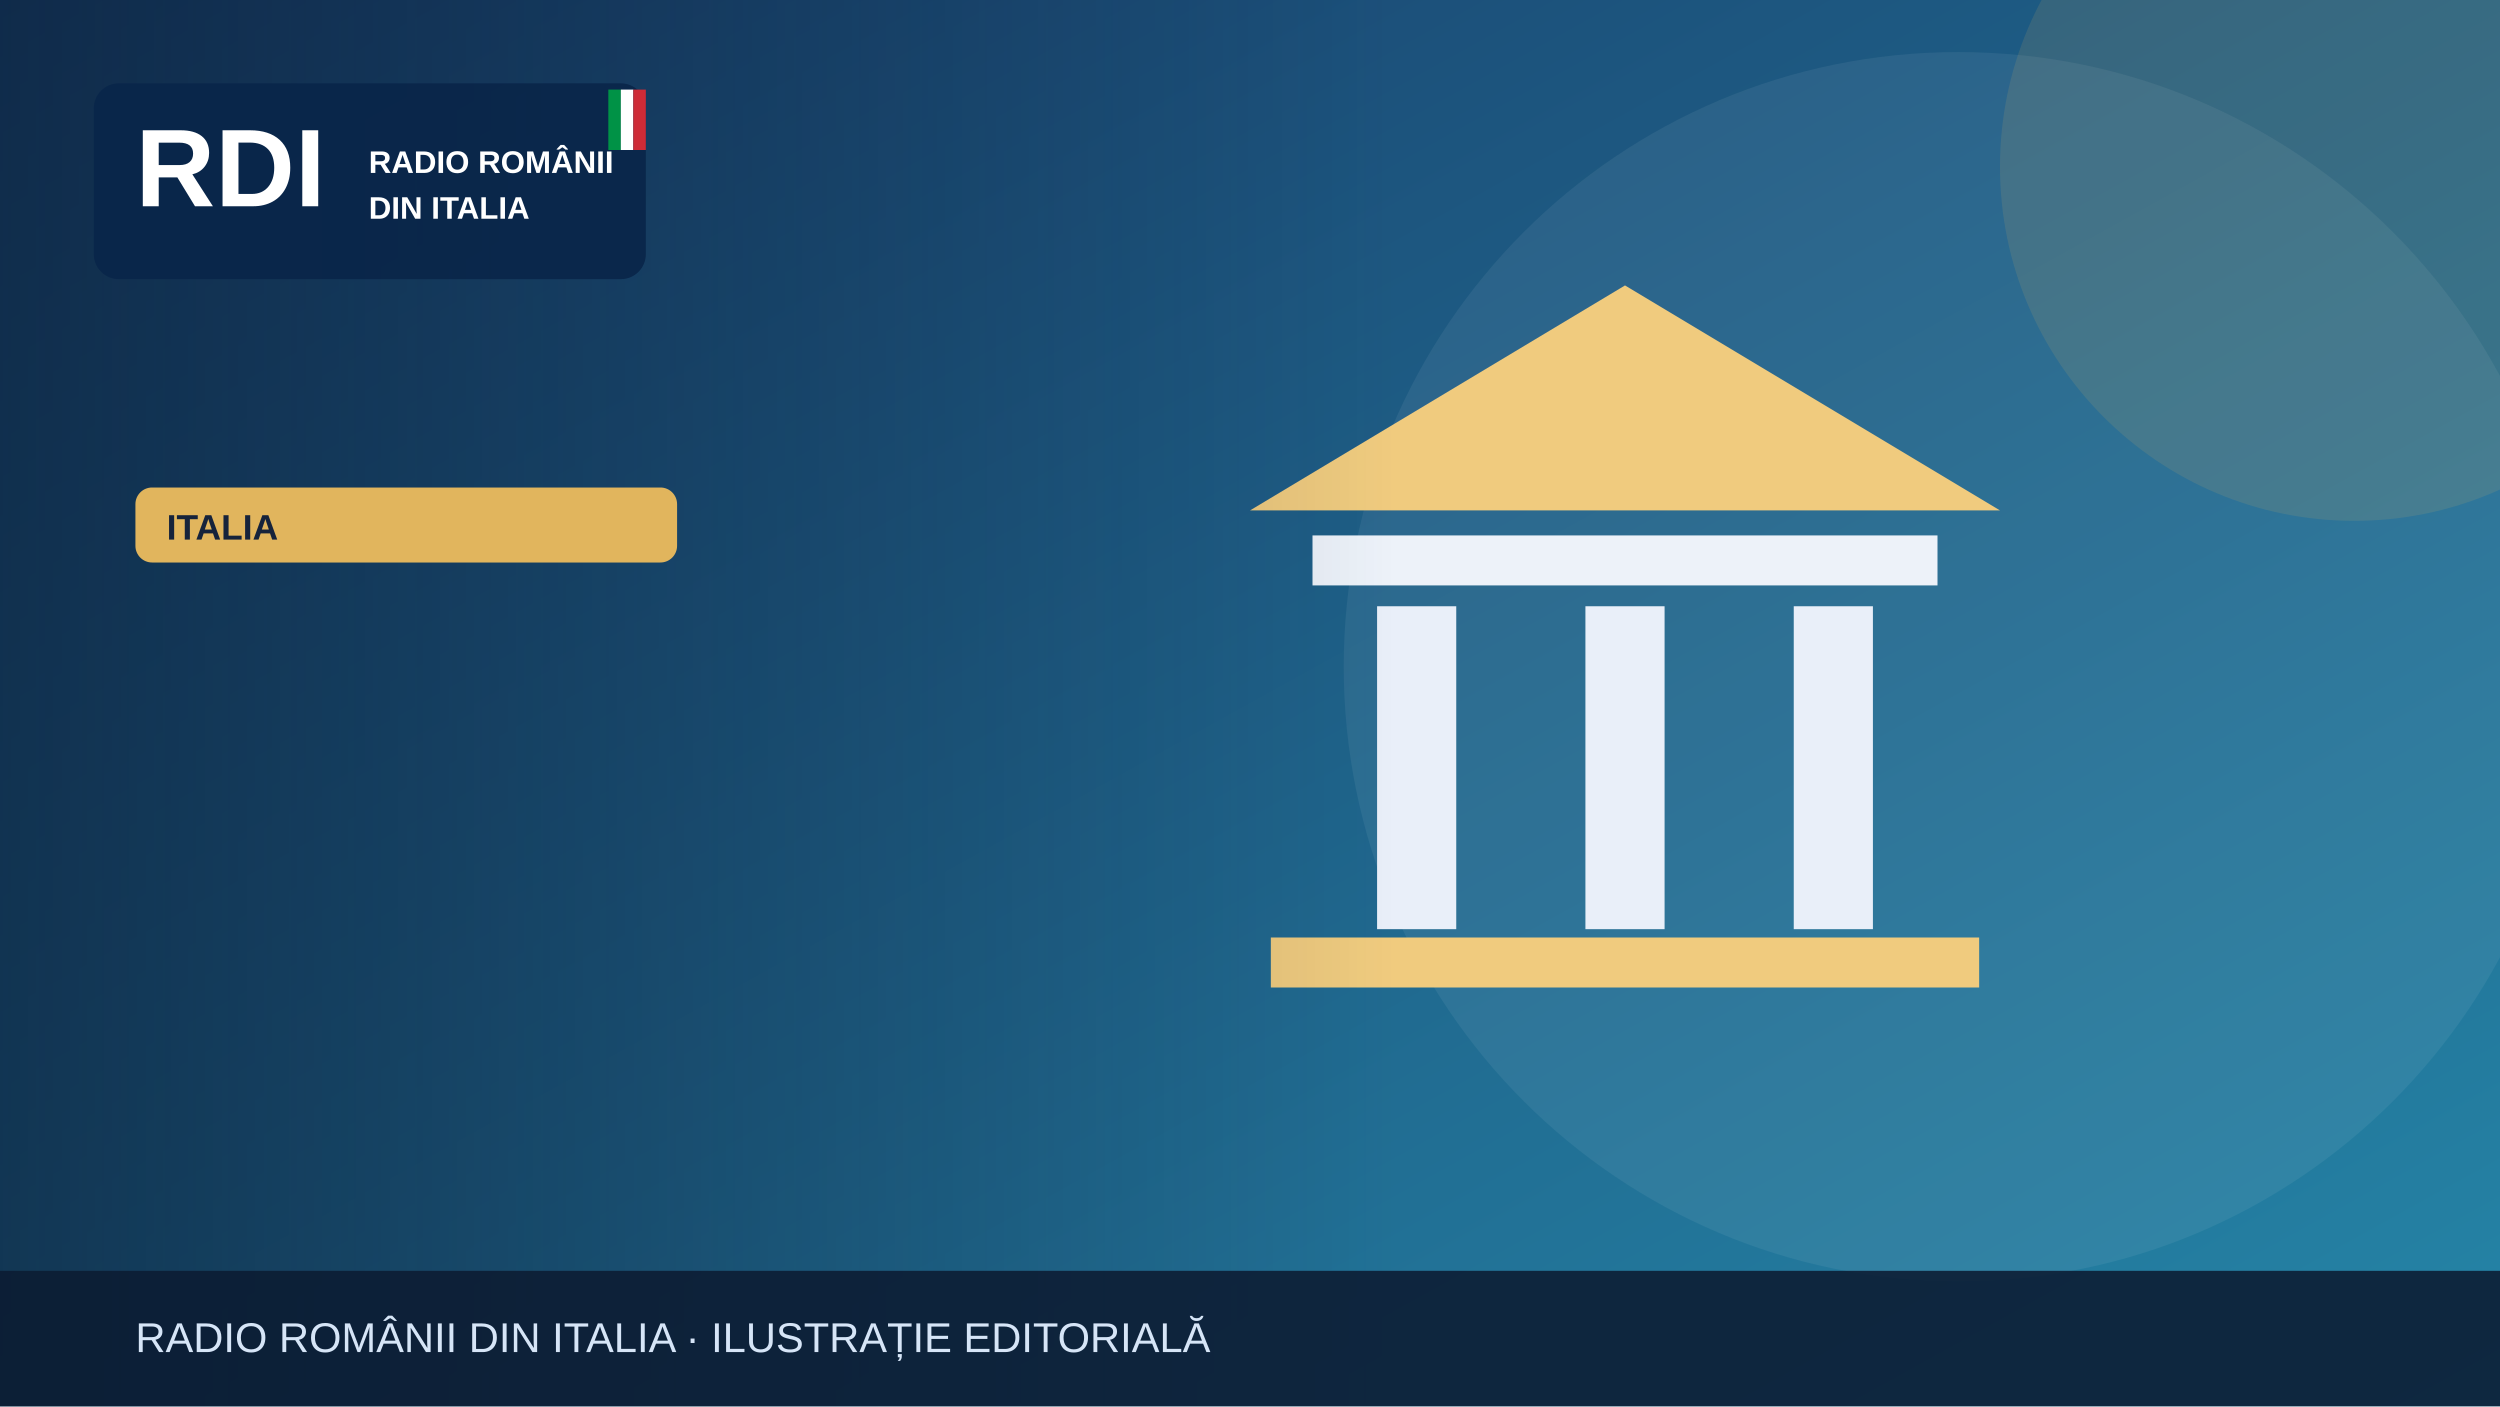
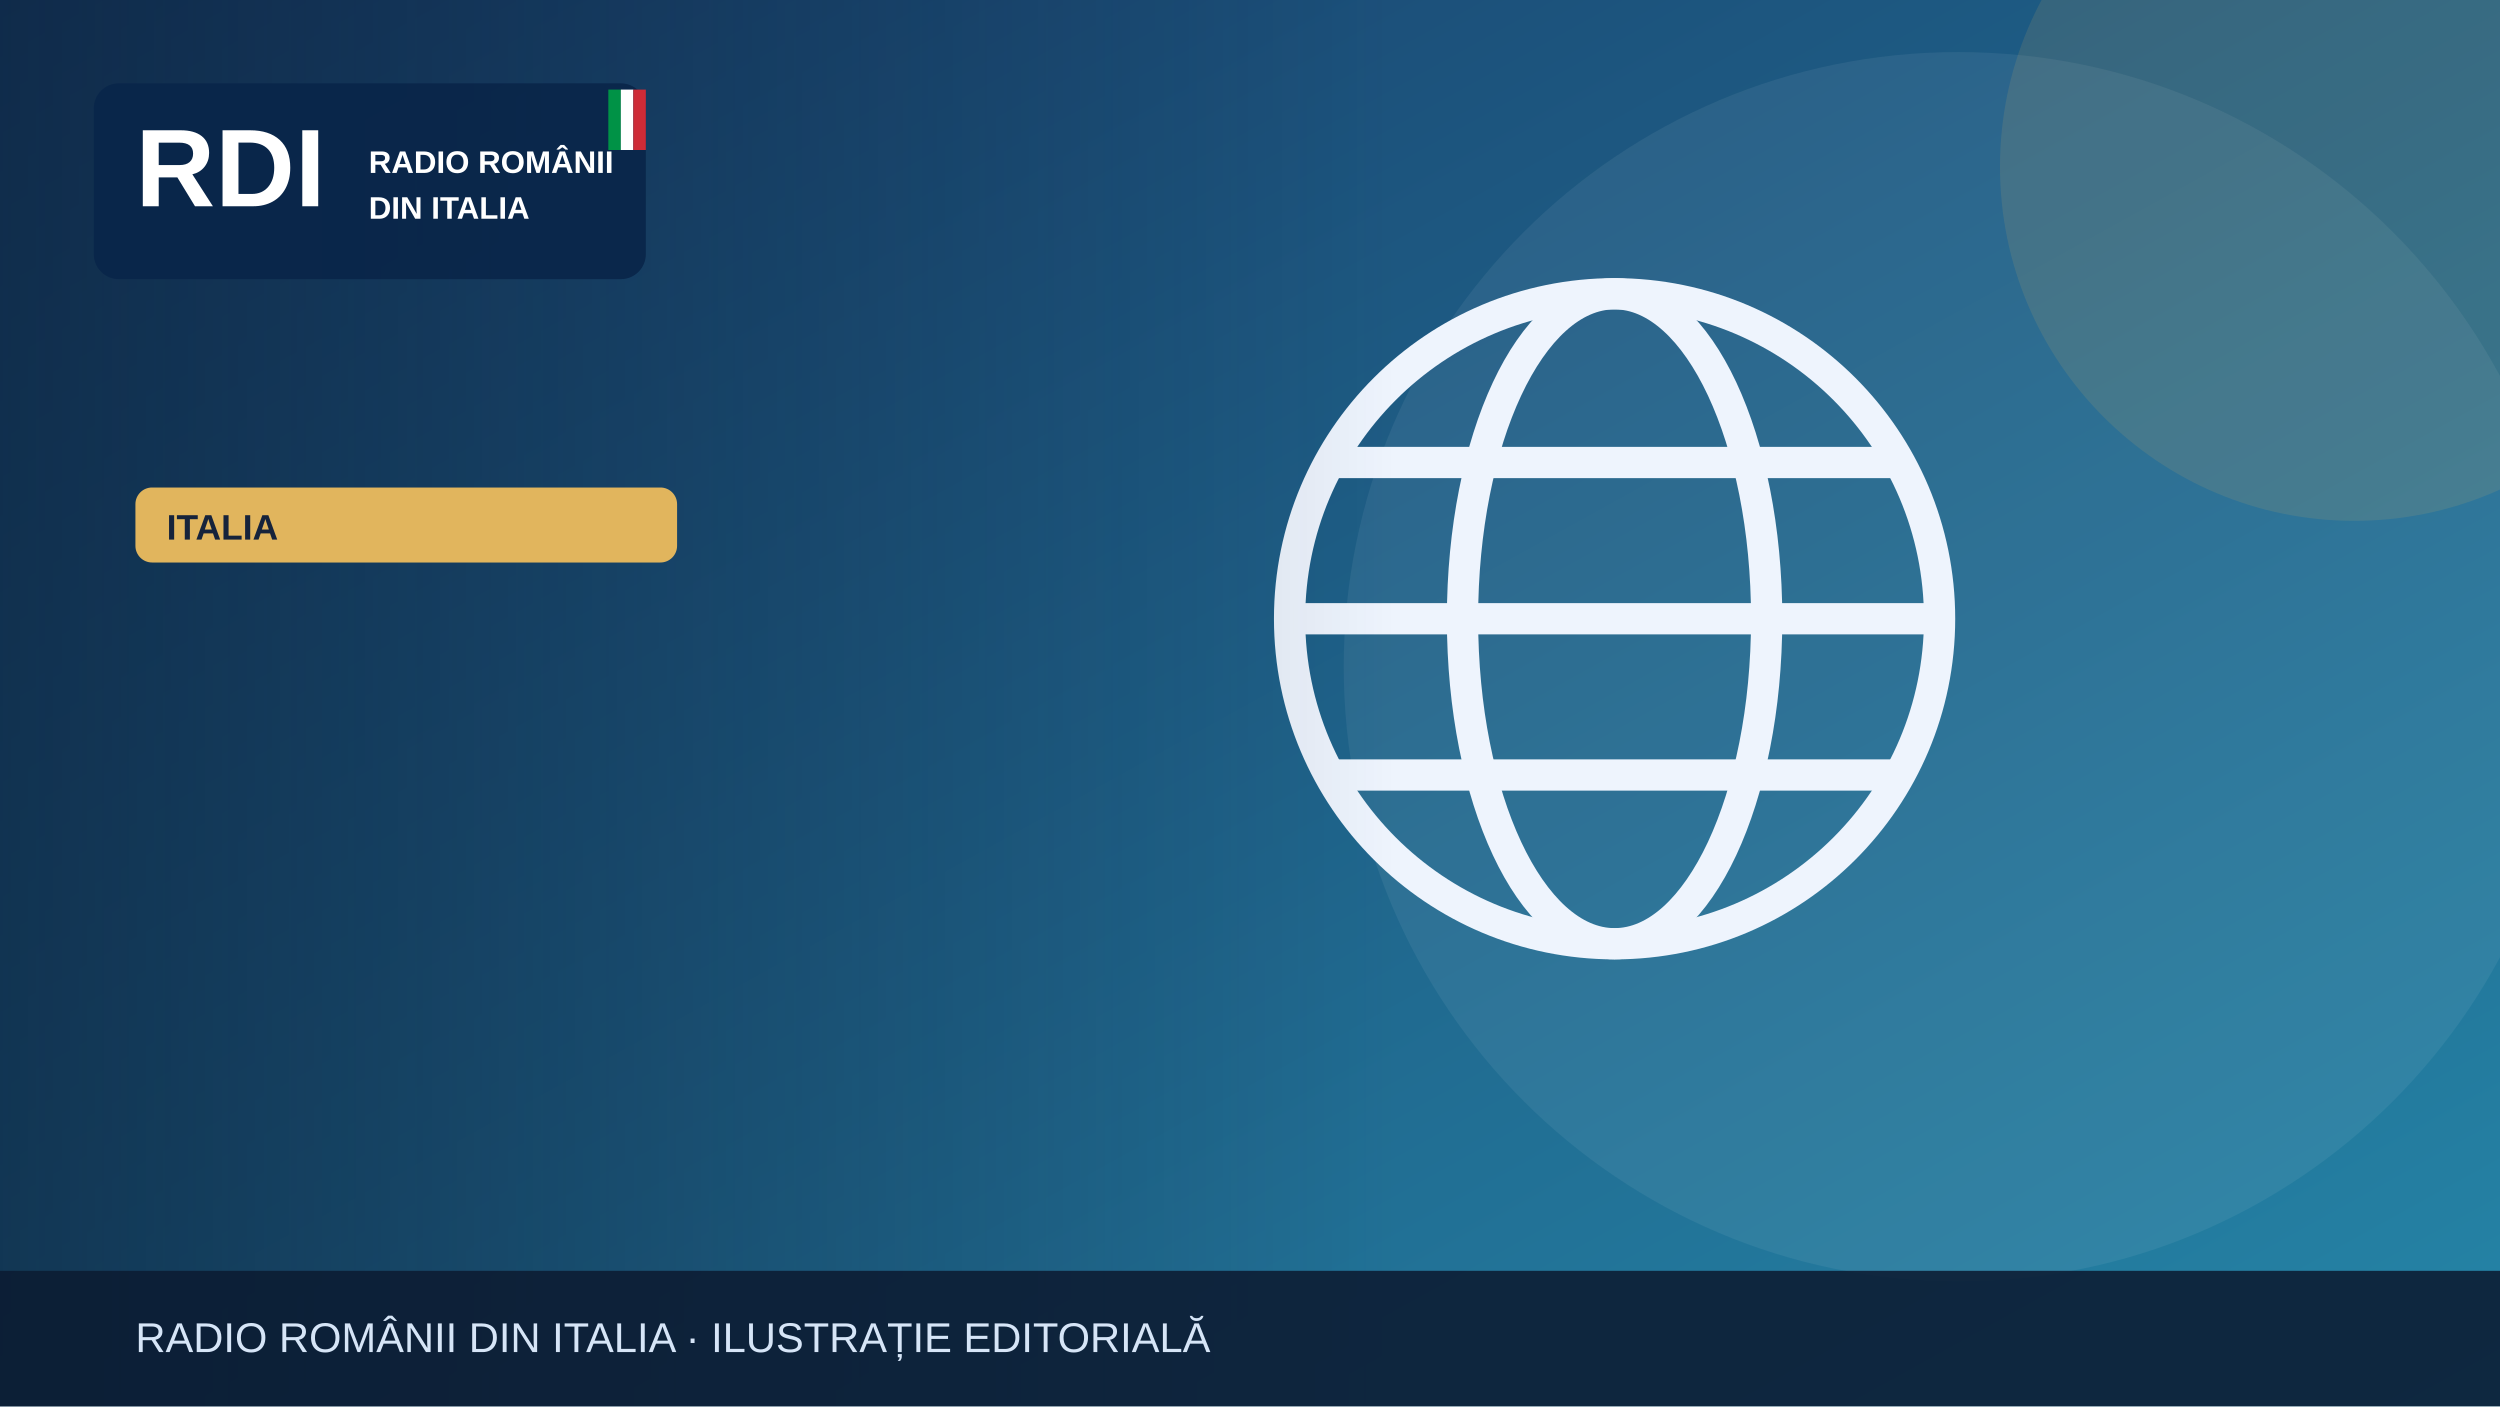
<svg xmlns="http://www.w3.org/2000/svg" width="1200" height="675" viewBox="0 0 1200 675" role="img" aria-label="Illustrazione editoriale RDI">
  <defs>
    <linearGradient id="bg" x2="1" y2="1">
      <stop stop-color="#183c69" />
      <stop offset="1" stop-color="#2585a7" />
    </linearGradient>
    <linearGradient id="shade">
      <stop stop-color="#0b223a" stop-opacity=".65" />
      <stop offset="1" stop-color="#0b223a" stop-opacity="0" />
    </linearGradient>
  </defs>
  <rect width="1200" height="675" fill="url(#bg)" />
  <circle cx="940" cy="320" r="295" fill="#fff" opacity=".065" />
  <circle cx="1130" cy="80" r="170" fill="#e1b55d" opacity=".13" />
  <g>
-     <path d="M600 245 780 137 960 245Z" fill="#f0cb7e" />
-     <rect x="630" y="257" width="300" height="24" fill="#edf2f9" />
-     <g stroke="#e9eff9" stroke-width="38">
-       <path d="M680 291v155m100-155v155m100-155v155" />
+     <g fill="none" stroke="#eef4fd" stroke-width="15">
+       <circle cx="775" cy="297" r="156" />
+       <ellipse cx="775" cy="297" rx="73" ry="156" />
+       <path d="M621 297h308m-290-75h272m-272 150h272" />
    </g>
-     <rect x="610" y="450" width="340" height="24" fill="#f0cb7e" />
  </g>
  <rect x="0" y="0" width="670" height="675" fill="url(#shade)" />
  <rect x="45" y="40" width="265" height="94" rx="12" fill="#09264a" opacity=".97" />
  <text x="65" y="99" font-family="Arial,sans-serif" font-size="53" font-weight="900" fill="white">RDI</text>
  <text x="177" y="83" font-family="Arial,sans-serif" font-size="15" font-weight="800" fill="white">RADIO ROMÂNII</text>
  <text x="177" y="105" font-family="Arial,sans-serif" font-size="15" font-weight="800" fill="white">DIN ITALIA</text>
  <rect x="292" y="43" width="6" height="29" fill="#009246" />
  <rect x="298" y="43" width="6" height="29" fill="#fff" />
  <rect x="304" y="43" width="6" height="29" fill="#ce2b37" />
  <rect x="65" y="234" width="260" height="36" rx="8" fill="#e1b55d" />
  <text x="80" y="259" font-family="Arial,sans-serif" font-size="17" font-weight="800" fill="#16233b">ITALIA</text>
  <rect y="610" width="1200" height="65" fill="#0b1b32" opacity=".88" />
  <text x="65" y="649" font-family="Arial,sans-serif" font-size="20" fill="#d6e5f7">RADIO ROMÂNII DIN ITALIA · ILUSTRAȚIE EDITORIALĂ</text>
</svg>
